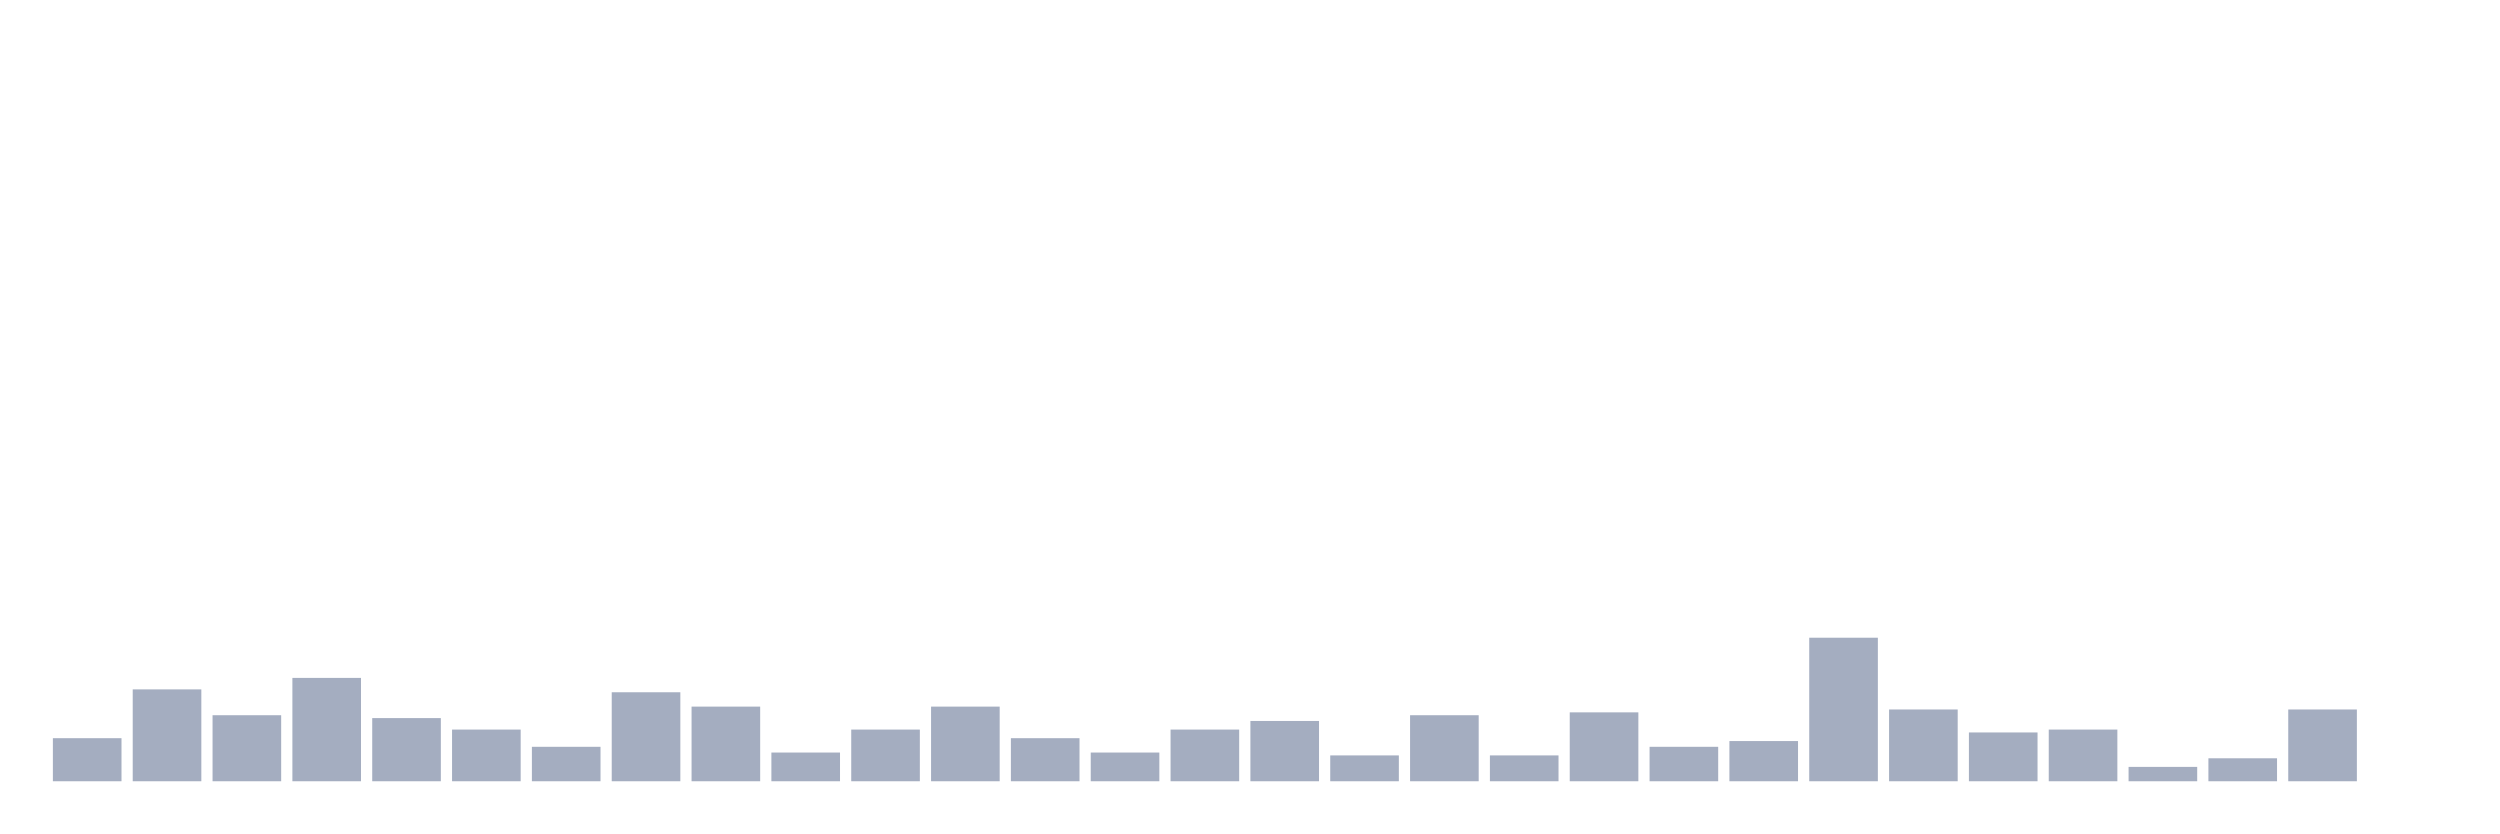
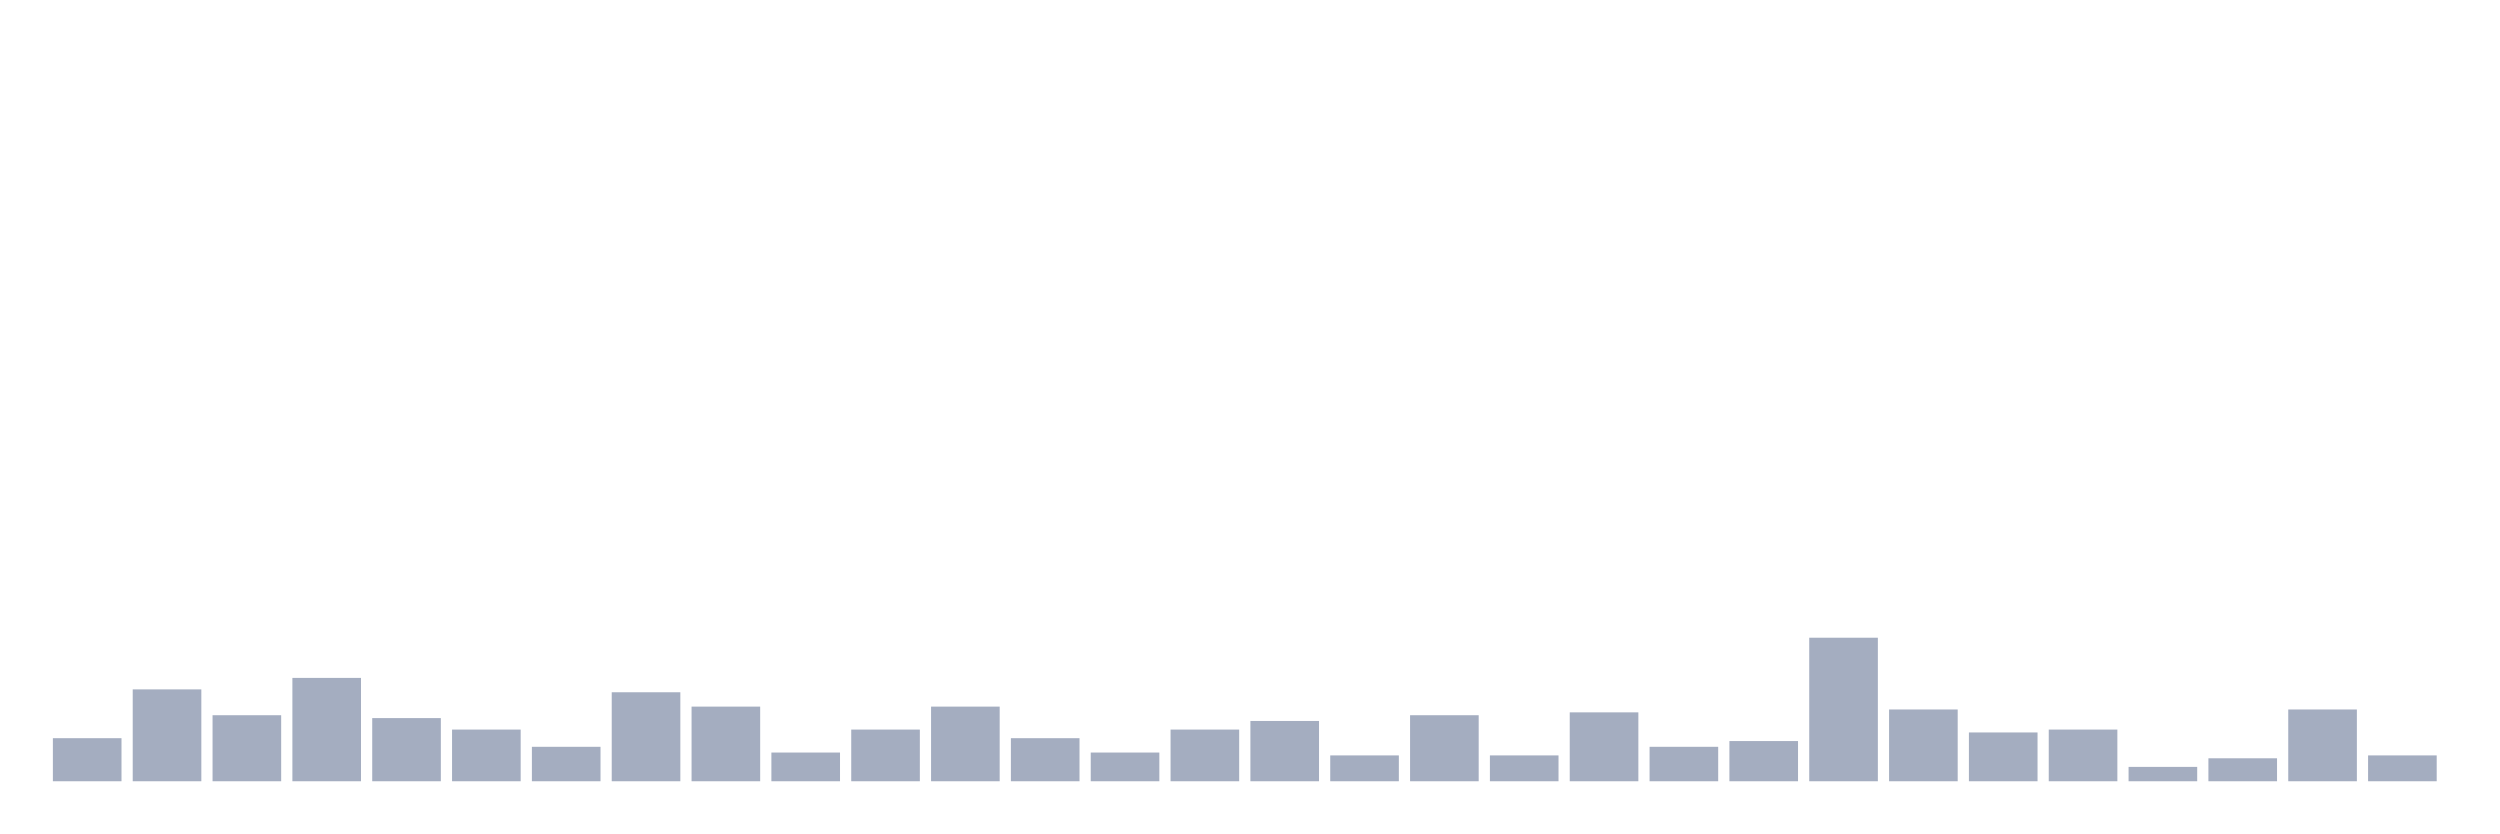
<svg xmlns="http://www.w3.org/2000/svg" viewBox="0 0 480 160">
  <g transform="translate(10,10)">
    <rect class="bar" x="0.153" width="13.175" y="131.732" height="8.268" fill="rgb(164,173,192)" />
    <rect class="bar" x="15.482" width="13.175" y="122.362" height="17.638" fill="rgb(164,173,192)" />
    <rect class="bar" x="30.81" width="13.175" y="127.323" height="12.677" fill="rgb(164,173,192)" />
    <rect class="bar" x="46.138" width="13.175" y="120.157" height="19.843" fill="rgb(164,173,192)" />
    <rect class="bar" x="61.466" width="13.175" y="127.874" height="12.126" fill="rgb(164,173,192)" />
    <rect class="bar" x="76.794" width="13.175" y="130.079" height="9.921" fill="rgb(164,173,192)" />
    <rect class="bar" x="92.123" width="13.175" y="133.386" height="6.614" fill="rgb(164,173,192)" />
    <rect class="bar" x="107.451" width="13.175" y="122.913" height="17.087" fill="rgb(164,173,192)" />
    <rect class="bar" x="122.779" width="13.175" y="125.669" height="14.331" fill="rgb(164,173,192)" />
    <rect class="bar" x="138.107" width="13.175" y="134.488" height="5.512" fill="rgb(164,173,192)" />
    <rect class="bar" x="153.436" width="13.175" y="130.079" height="9.921" fill="rgb(164,173,192)" />
    <rect class="bar" x="168.764" width="13.175" y="125.669" height="14.331" fill="rgb(164,173,192)" />
    <rect class="bar" x="184.092" width="13.175" y="131.732" height="8.268" fill="rgb(164,173,192)" />
    <rect class="bar" x="199.42" width="13.175" y="134.488" height="5.512" fill="rgb(164,173,192)" />
    <rect class="bar" x="214.748" width="13.175" y="130.079" height="9.921" fill="rgb(164,173,192)" />
    <rect class="bar" x="230.077" width="13.175" y="128.425" height="11.575" fill="rgb(164,173,192)" />
    <rect class="bar" x="245.405" width="13.175" y="135.039" height="4.961" fill="rgb(164,173,192)" />
    <rect class="bar" x="260.733" width="13.175" y="127.323" height="12.677" fill="rgb(164,173,192)" />
    <rect class="bar" x="276.061" width="13.175" y="135.039" height="4.961" fill="rgb(164,173,192)" />
    <rect class="bar" x="291.39" width="13.175" y="126.772" height="13.228" fill="rgb(164,173,192)" />
    <rect class="bar" x="306.718" width="13.175" y="133.386" height="6.614" fill="rgb(164,173,192)" />
    <rect class="bar" x="322.046" width="13.175" y="132.283" height="7.717" fill="rgb(164,173,192)" />
    <rect class="bar" x="337.374" width="13.175" y="112.441" height="27.559" fill="rgb(164,173,192)" />
    <rect class="bar" x="352.702" width="13.175" y="126.22" height="13.78" fill="rgb(164,173,192)" />
    <rect class="bar" x="368.031" width="13.175" y="130.63" height="9.37" fill="rgb(164,173,192)" />
    <rect class="bar" x="383.359" width="13.175" y="130.079" height="9.921" fill="rgb(164,173,192)" />
    <rect class="bar" x="398.687" width="13.175" y="137.244" height="2.756" fill="rgb(164,173,192)" />
    <rect class="bar" x="414.015" width="13.175" y="135.591" height="4.409" fill="rgb(164,173,192)" />
    <rect class="bar" x="429.344" width="13.175" y="126.22" height="13.78" fill="rgb(164,173,192)" />
-     <rect class="bar" x="444.672" width="13.175" y="140" height="0" fill="rgb(164,173,192)" />
+     <rect class="bar" x="444.672" width="13.175" y="135.039" height="4.961" fill="rgb(164,173,192)" />
  </g>
</svg>
